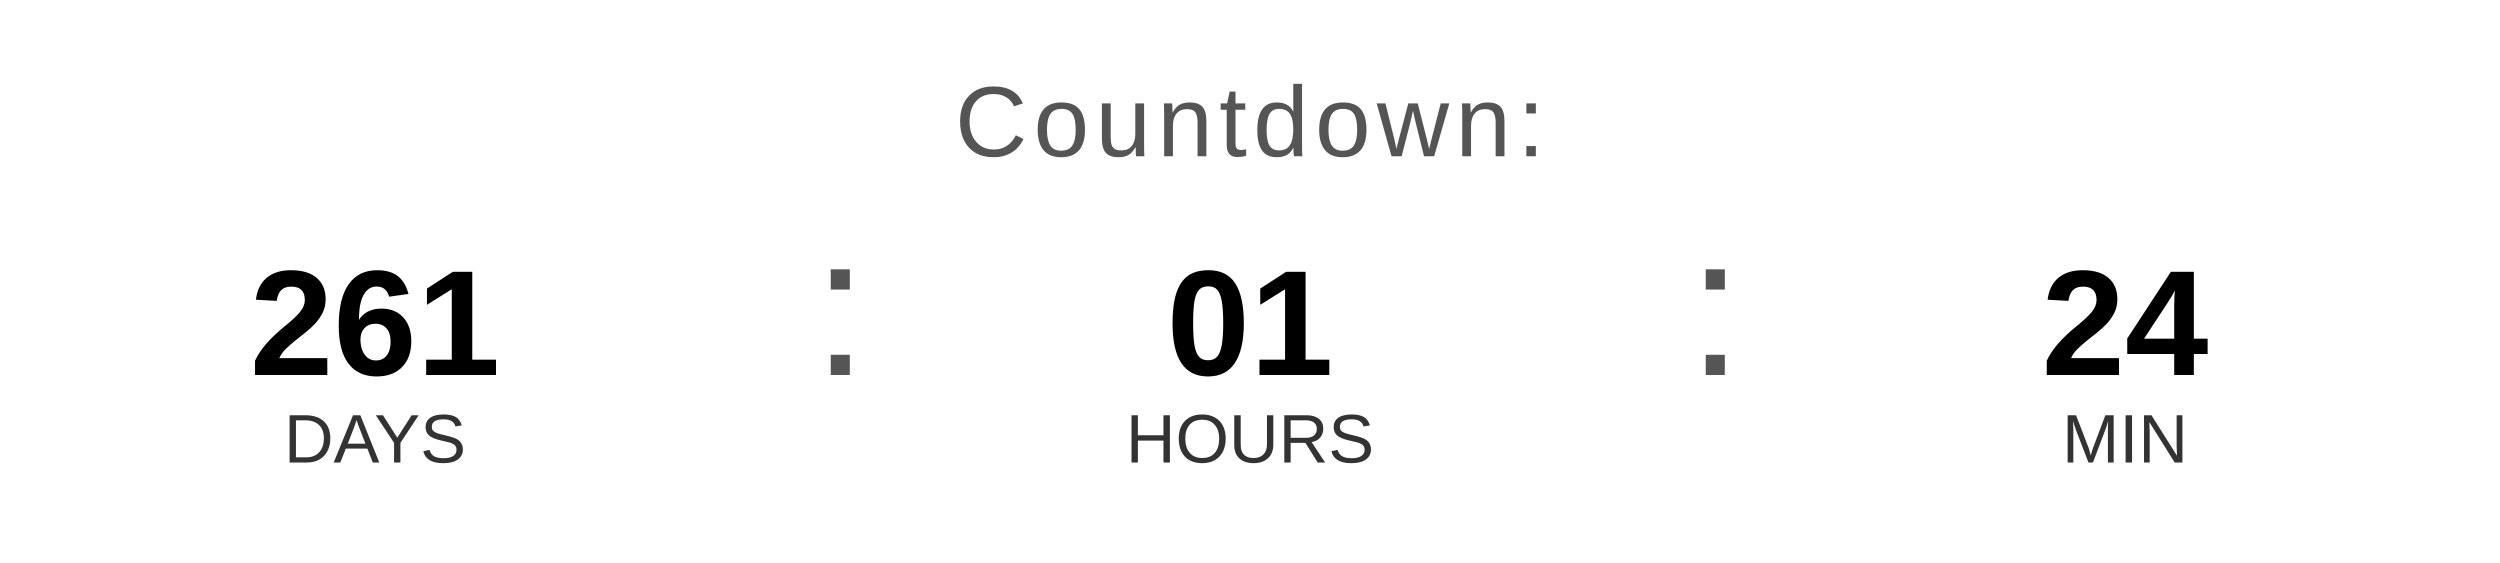
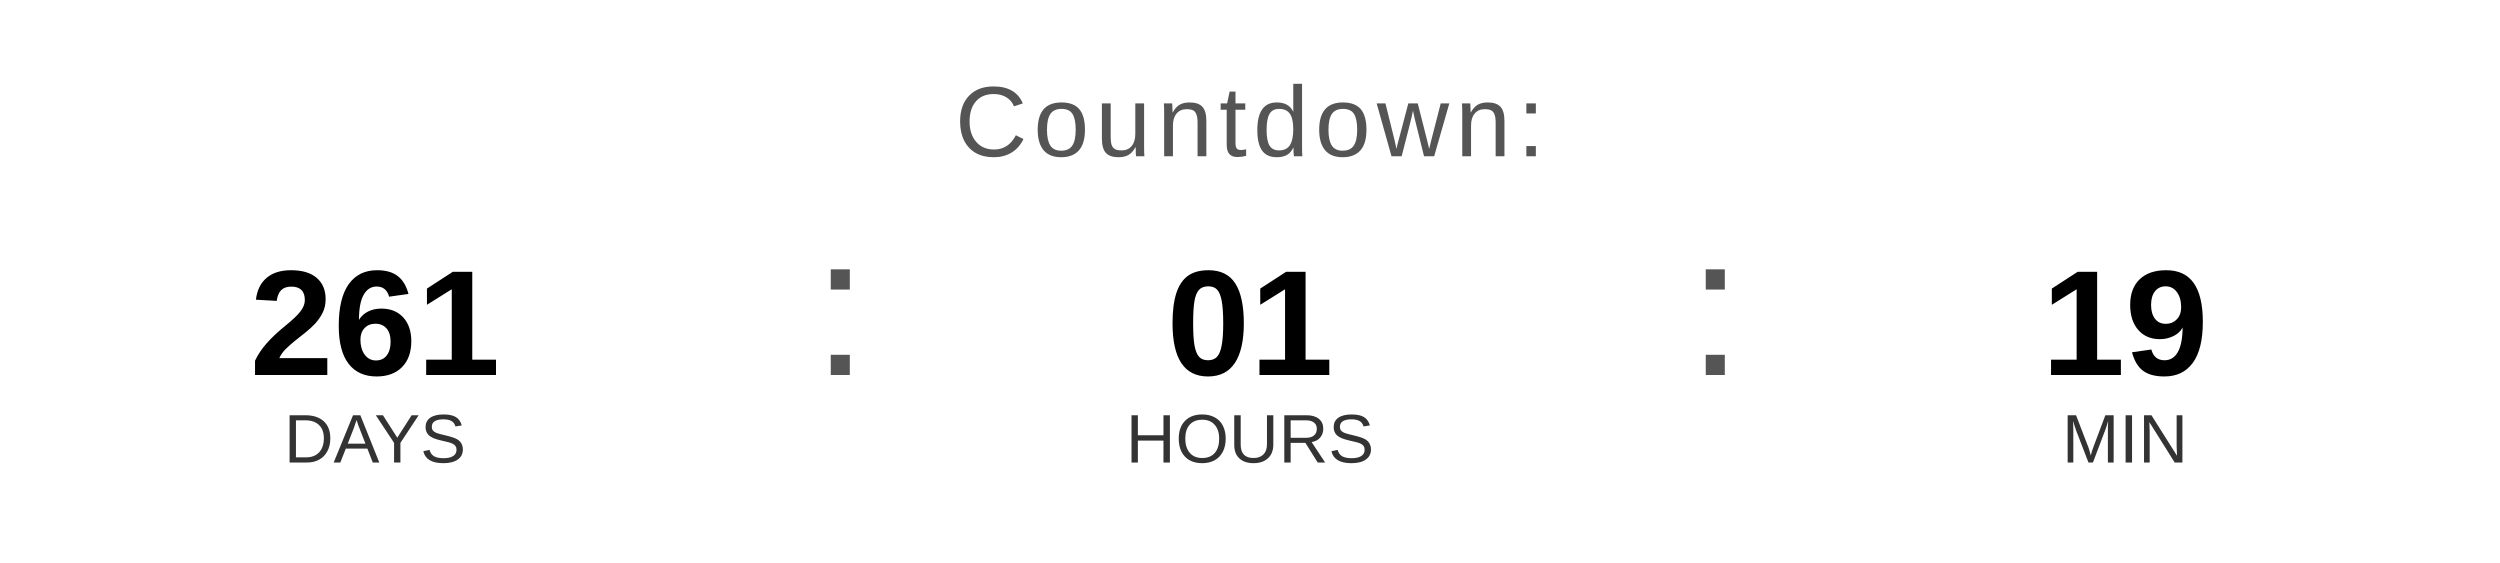
<svg xmlns="http://www.w3.org/2000/svg" width="400" height="90" viewBox="0 0 400 90">
  <text x="200" y="25" font-family="Arial, Helvetica, sans-serif" font-size="16" fill="#555555" text-anchor="middle" letter-spacing="1">
    Countdown:
  </text>
  <text x="60" y="60" font-family="Arial, Helvetica, sans-serif" font-size="24" font-weight="bold" fill="#000000" text-anchor="middle">261</text>
  <text x="60" y="74" font-family="Arial, Helvetica, sans-serif" font-size="11" fill="#333333" text-anchor="middle">DAYS</text>
  <text x="130" y="60" font-family="Arial, sans-serif" font-size="32" fill="#555555">:</text>
  <text x="200" y="60" font-family="Arial, Helvetica, sans-serif" font-size="24" font-weight="bold" fill="#000000" text-anchor="middle">01</text>
  <text x="200" y="74" font-family="Arial, Helvetica, sans-serif" font-size="11" fill="#333333" text-anchor="middle">HOURS</text>
  <text x="270" y="60" font-family="Arial, sans-serif" font-size="32" fill="#555555">:</text>
-   <text x="340" y="60" font-family="Arial, Helvetica, sans-serif" font-size="24" font-weight="bold" fill="#000000" text-anchor="middle">24</text>
+   <text x="340" y="60" font-family="Arial, Helvetica, sans-serif" font-size="24" font-weight="bold" fill="#000000" text-anchor="middle">19</text>
  <text x="340" y="74" font-family="Arial, Helvetica, sans-serif" font-size="11" fill="#333333" text-anchor="middle">MIN</text>
</svg>
